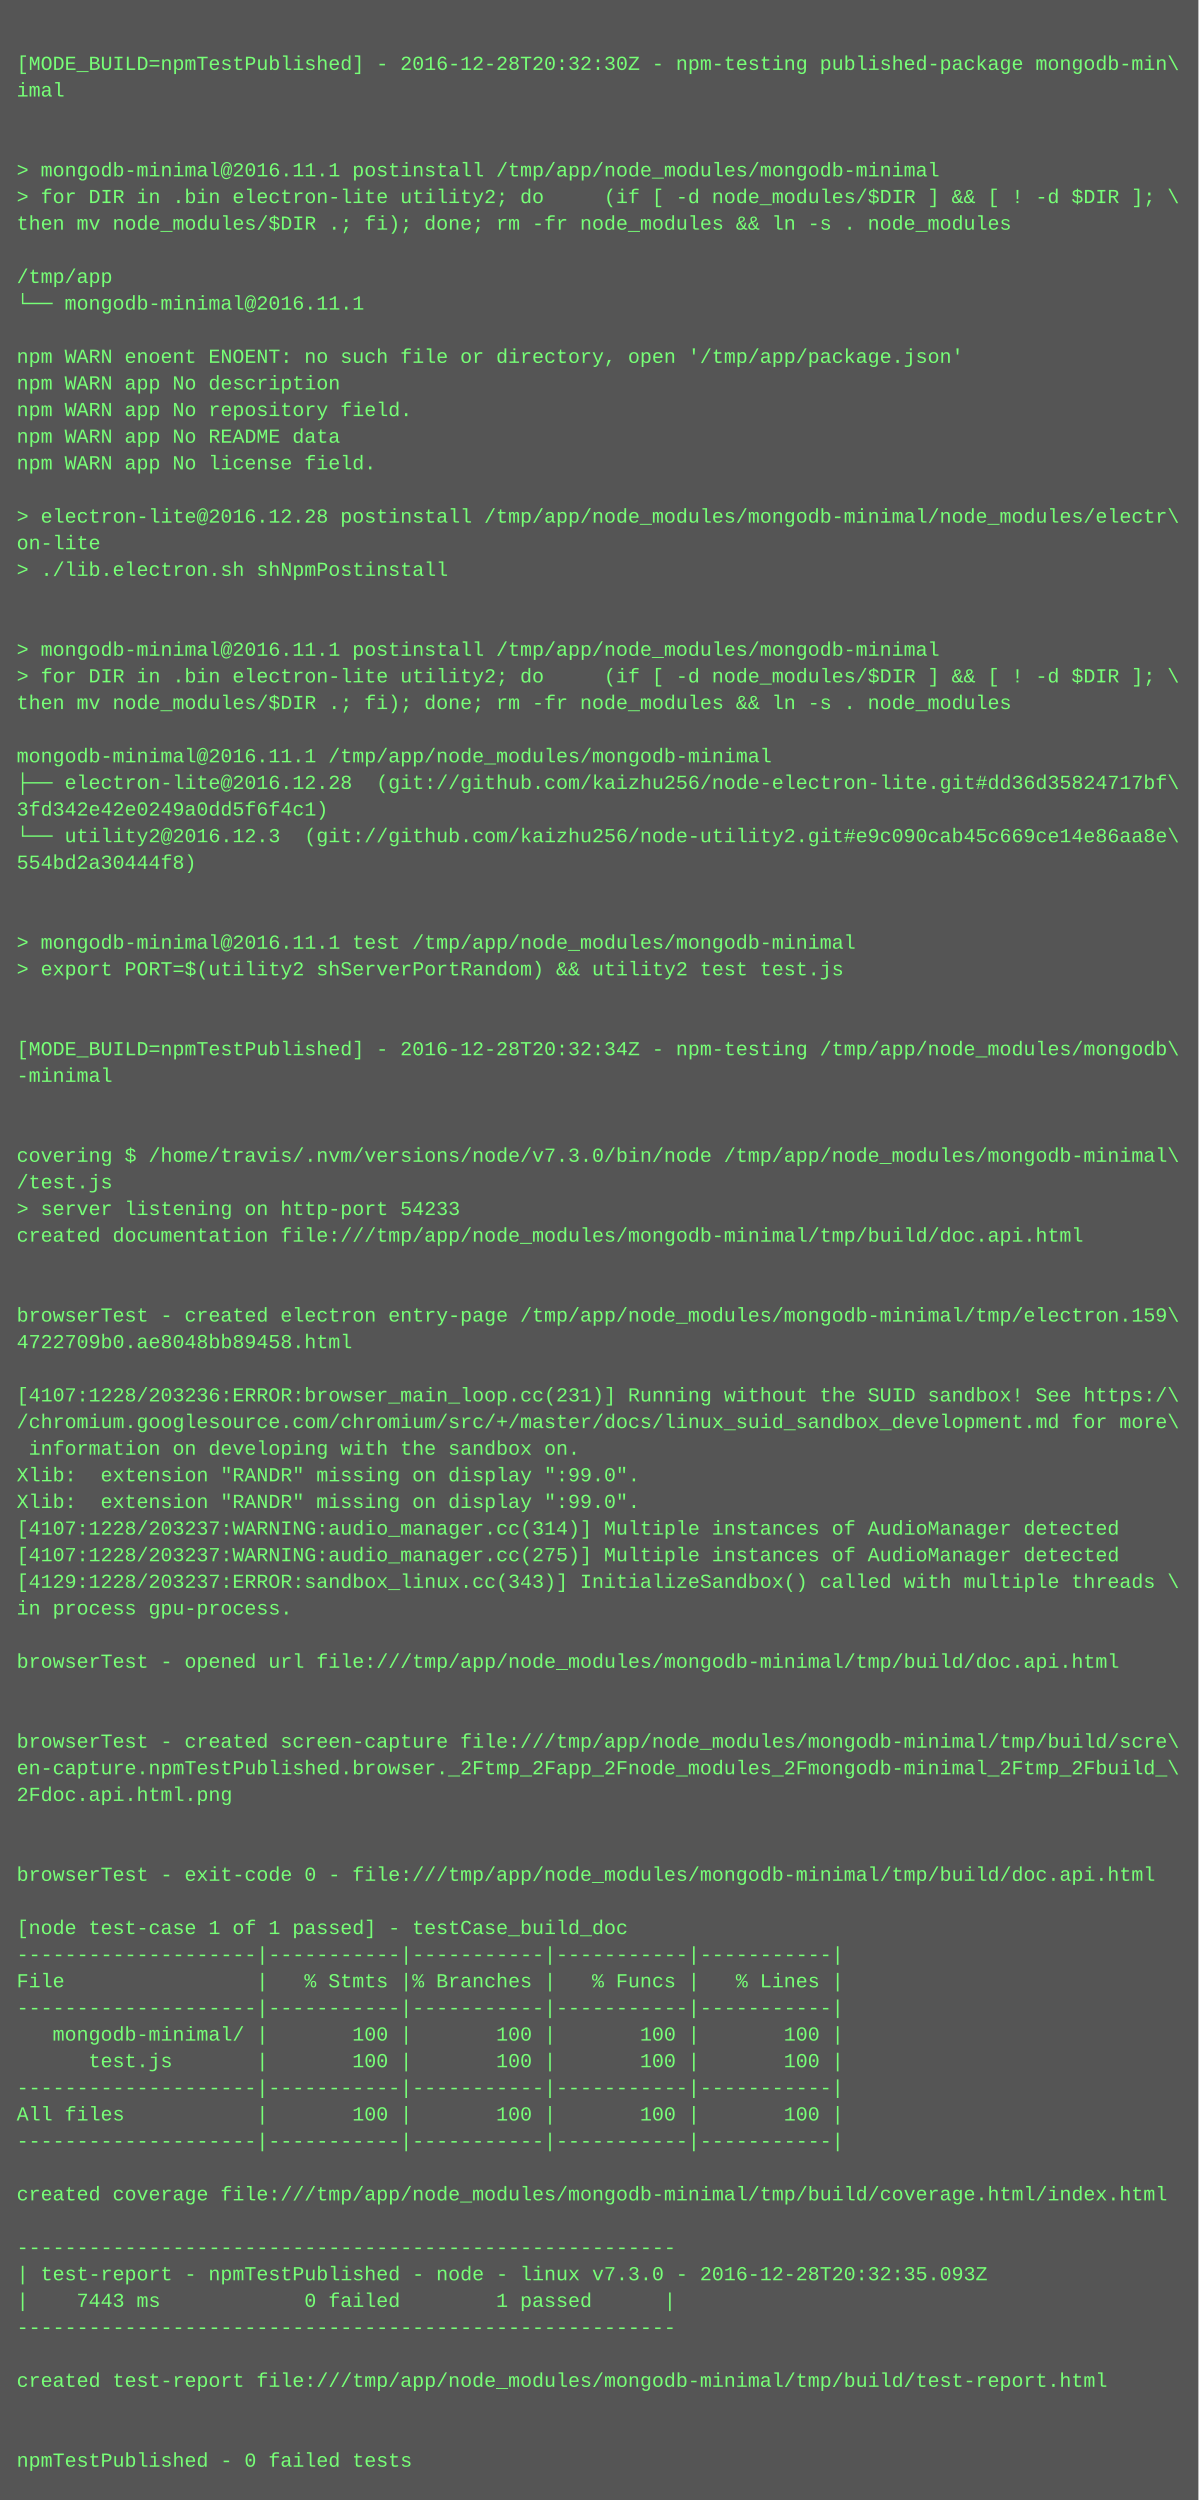
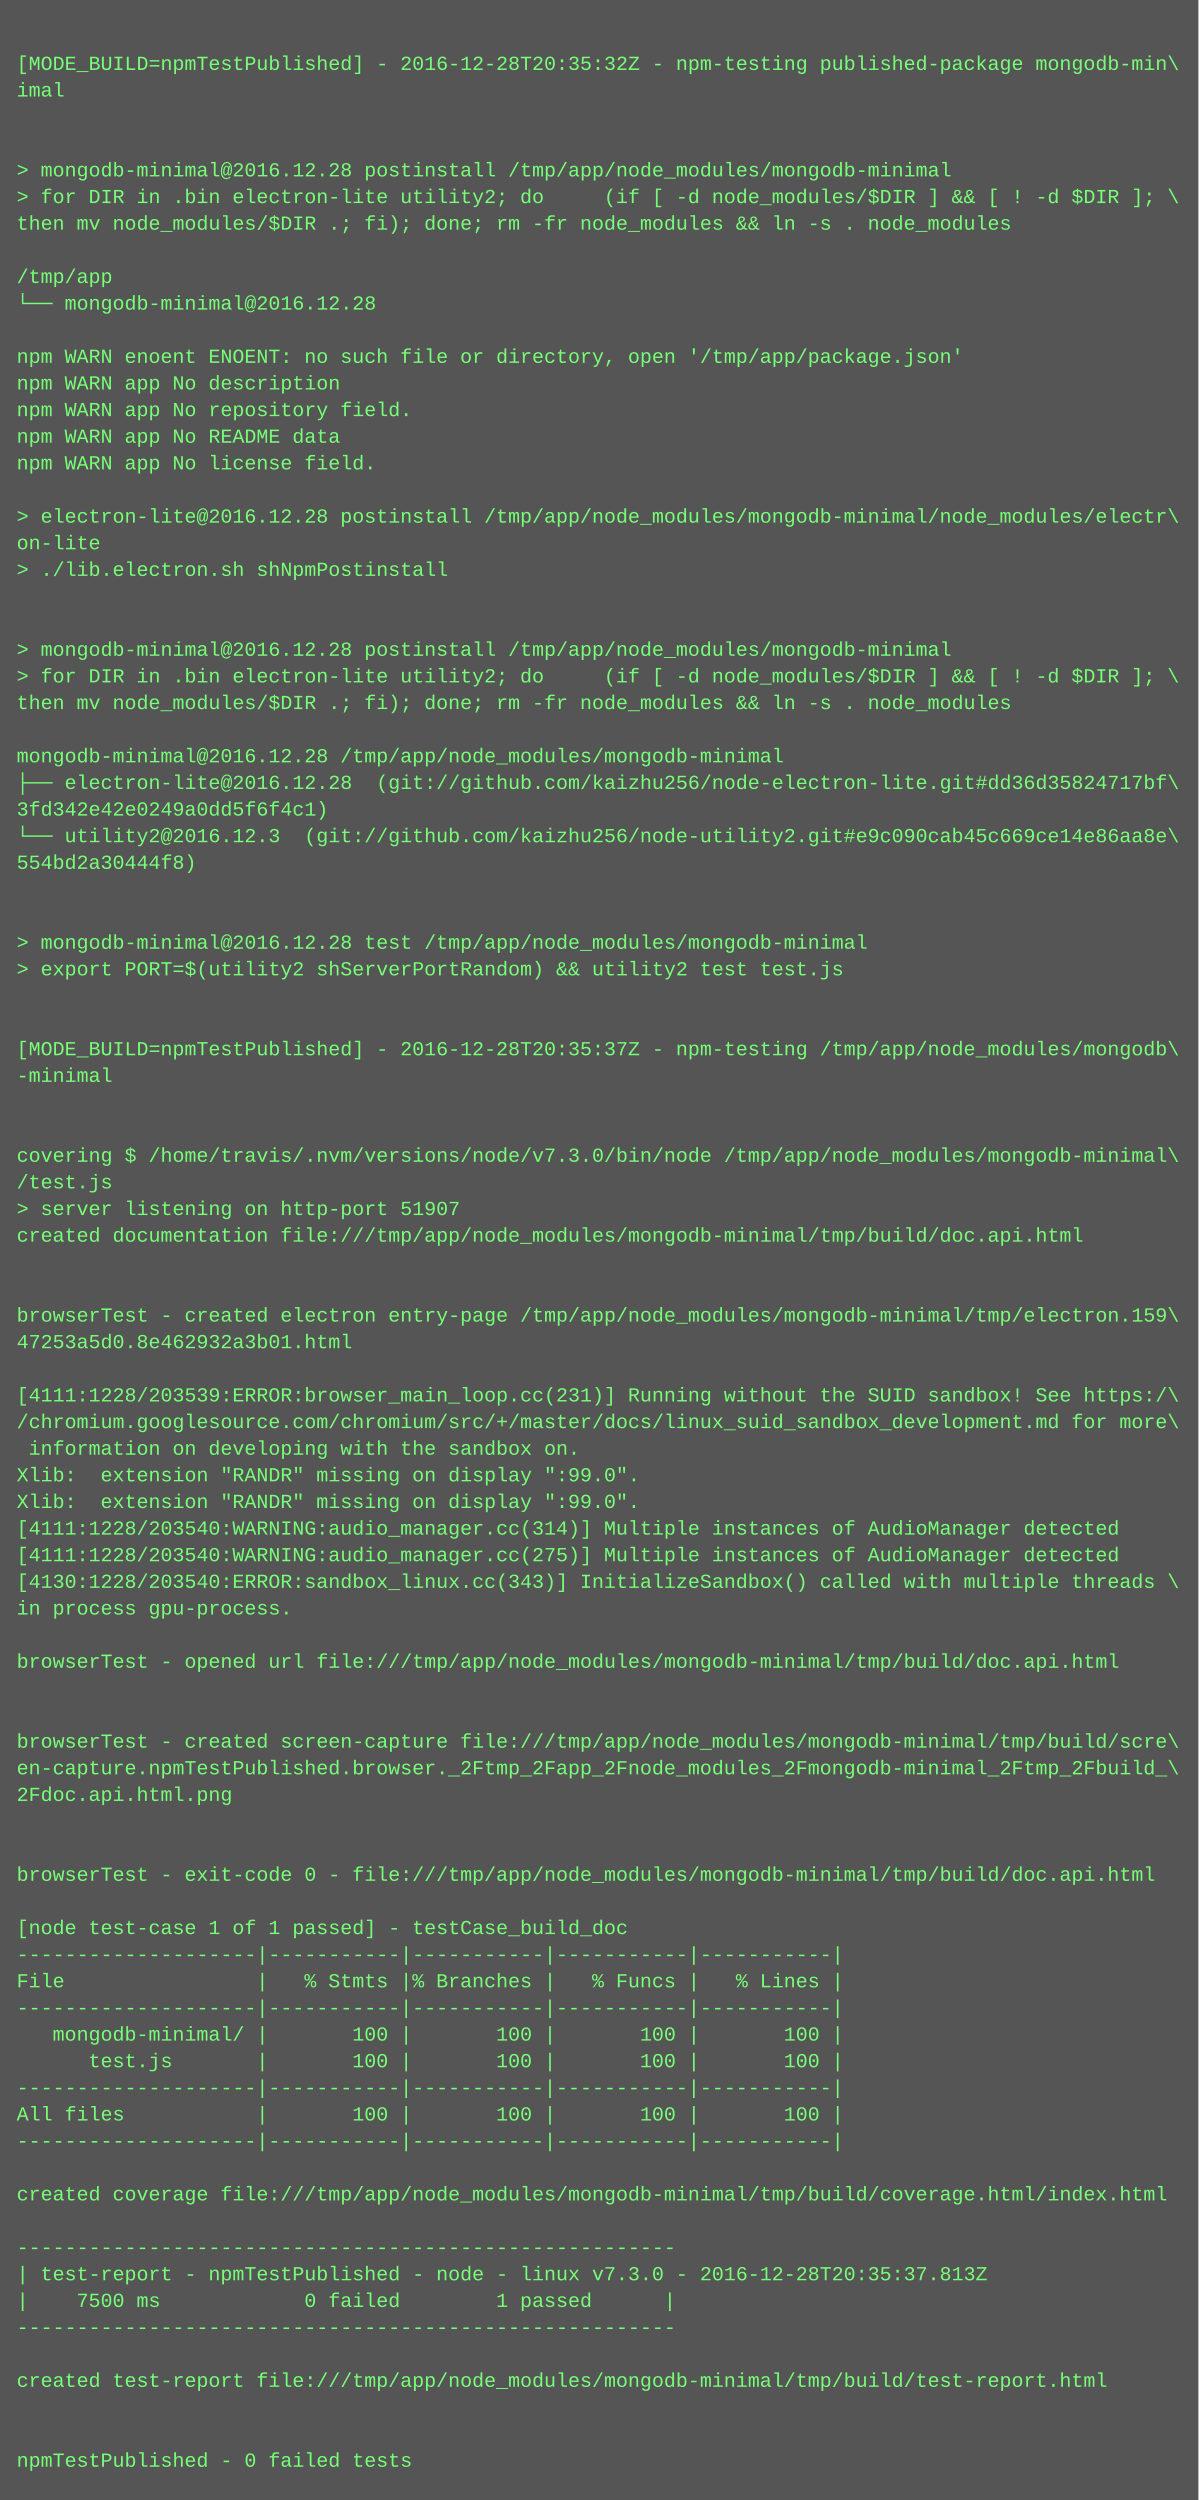
<svg xmlns="http://www.w3.org/2000/svg" height="1502" width="720">
  <rect height="1502" fill="#555" width="720" />
  <text fill="#7f7" font-family="Courier New" font-size="12" xml:space="preserve">
    <tspan x="10" y="26" />
-     <tspan x="10" y="42">[MODE_BUILD=npmTestPublished] - 2016-12-28T20:32:30Z - npm-testing published-package mongodb-min\</tspan>
+     <tspan x="10" y="42">[MODE_BUILD=npmTestPublished] - 2016-12-28T20:35:32Z - npm-testing published-package mongodb-min\</tspan>
    <tspan x="10" y="58">imal</tspan>
    <tspan x="10" y="74" />
    <tspan x="10" y="90" />
-     <tspan x="10" y="106">&gt; mongodb-minimal@2016.11.1 postinstall /tmp/app/node_modules/mongodb-minimal</tspan>
+     <tspan x="10" y="106">&gt; mongodb-minimal@2016.12.28 postinstall /tmp/app/node_modules/mongodb-minimal</tspan>
    <tspan x="10" y="122">&gt; for DIR in .bin electron-lite utility2; do     (if [ -d node_modules/$DIR ] &amp;&amp; [ ! -d $DIR ]; \</tspan>
    <tspan x="10" y="138">then mv node_modules/$DIR .; fi); done; rm -fr node_modules &amp;&amp; ln -s . node_modules</tspan>
    <tspan x="10" y="154" />
    <tspan x="10" y="170">/tmp/app</tspan>
-     <tspan x="10" y="186">└── mongodb-minimal@2016.11.1 </tspan>
+     <tspan x="10" y="186">└── mongodb-minimal@2016.12.28 </tspan>
    <tspan x="10" y="202" />
    <tspan x="10" y="218">npm WARN enoent ENOENT: no such file or directory, open '/tmp/app/package.json'</tspan>
    <tspan x="10" y="234">npm WARN app No description</tspan>
    <tspan x="10" y="250">npm WARN app No repository field.</tspan>
    <tspan x="10" y="266">npm WARN app No README data</tspan>
    <tspan x="10" y="282">npm WARN app No license field.</tspan>
    <tspan x="10" y="298" />
    <tspan x="10" y="314">&gt; electron-lite@2016.12.28 postinstall /tmp/app/node_modules/mongodb-minimal/node_modules/electr\</tspan>
    <tspan x="10" y="330">on-lite</tspan>
    <tspan x="10" y="346">&gt; ./lib.electron.sh shNpmPostinstall</tspan>
    <tspan x="10" y="362" />
    <tspan x="10" y="378" />
-     <tspan x="10" y="394">&gt; mongodb-minimal@2016.11.1 postinstall /tmp/app/node_modules/mongodb-minimal</tspan>
+     <tspan x="10" y="394">&gt; mongodb-minimal@2016.12.28 postinstall /tmp/app/node_modules/mongodb-minimal</tspan>
    <tspan x="10" y="410">&gt; for DIR in .bin electron-lite utility2; do     (if [ -d node_modules/$DIR ] &amp;&amp; [ ! -d $DIR ]; \</tspan>
    <tspan x="10" y="426">then mv node_modules/$DIR .; fi); done; rm -fr node_modules &amp;&amp; ln -s . node_modules</tspan>
    <tspan x="10" y="442" />
-     <tspan x="10" y="458">mongodb-minimal@2016.11.1 /tmp/app/node_modules/mongodb-minimal</tspan>
+     <tspan x="10" y="458">mongodb-minimal@2016.12.28 /tmp/app/node_modules/mongodb-minimal</tspan>
    <tspan x="10" y="474">├── electron-lite@2016.12.28  (git://github.com/kaizhu256/node-electron-lite.git#dd36d35824717bf\</tspan>
    <tspan x="10" y="490">3fd342e42e0249a0dd5f6f4c1)</tspan>
    <tspan x="10" y="506">└── utility2@2016.12.3  (git://github.com/kaizhu256/node-utility2.git#e9c090cab45c669ce14e86aa8e\</tspan>
    <tspan x="10" y="522">554bd2a30444f8)</tspan>
    <tspan x="10" y="538" />
    <tspan x="10" y="554" />
-     <tspan x="10" y="570">&gt; mongodb-minimal@2016.11.1 test /tmp/app/node_modules/mongodb-minimal</tspan>
+     <tspan x="10" y="570">&gt; mongodb-minimal@2016.12.28 test /tmp/app/node_modules/mongodb-minimal</tspan>
    <tspan x="10" y="586">&gt; export PORT=$(utility2 shServerPortRandom) &amp;&amp; utility2 test test.js</tspan>
    <tspan x="10" y="602" />
    <tspan x="10" y="618" />
-     <tspan x="10" y="634">[MODE_BUILD=npmTestPublished] - 2016-12-28T20:32:34Z - npm-testing /tmp/app/node_modules/mongodb\</tspan>
+     <tspan x="10" y="634">[MODE_BUILD=npmTestPublished] - 2016-12-28T20:35:37Z - npm-testing /tmp/app/node_modules/mongodb\</tspan>
    <tspan x="10" y="650">-minimal</tspan>
    <tspan x="10" y="666" />
    <tspan x="10" y="682" />
    <tspan x="10" y="698">covering $ /home/travis/.nvm/versions/node/v7.3.0/bin/node /tmp/app/node_modules/mongodb-minimal\</tspan>
    <tspan x="10" y="714">/test.js</tspan>
-     <tspan x="10" y="730">&gt; server listening on http-port 54233</tspan>
+     <tspan x="10" y="730">&gt; server listening on http-port 51907</tspan>
    <tspan x="10" y="746">created documentation file:///tmp/app/node_modules/mongodb-minimal/tmp/build/doc.api.html</tspan>
    <tspan x="10" y="762" />
    <tspan x="10" y="778" />
    <tspan x="10" y="794">browserTest - created electron entry-page /tmp/app/node_modules/mongodb-minimal/tmp/electron.159\</tspan>
-     <tspan x="10" y="810">4722709b0.ae8048bb89458.html</tspan>
+     <tspan x="10" y="810">47253a5d0.8e462932a3b01.html</tspan>
    <tspan x="10" y="826" />
-     <tspan x="10" y="842">[4107:1228/203236:ERROR:browser_main_loop.cc(231)] Running without the SUID sandbox! See https:/\</tspan>
+     <tspan x="10" y="842">[4111:1228/203539:ERROR:browser_main_loop.cc(231)] Running without the SUID sandbox! See https:/\</tspan>
    <tspan x="10" y="858">/chromium.googlesource.com/chromium/src/+/master/docs/linux_suid_sandbox_development.md for more\</tspan>
    <tspan x="10" y="874"> information on developing with the sandbox on.</tspan>
    <tspan x="10" y="890">Xlib:  extension "RANDR" missing on display ":99.0".</tspan>
    <tspan x="10" y="906">Xlib:  extension "RANDR" missing on display ":99.0".</tspan>
-     <tspan x="10" y="922">[4107:1228/203237:WARNING:audio_manager.cc(314)] Multiple instances of AudioManager detected</tspan>
-     <tspan x="10" y="938">[4107:1228/203237:WARNING:audio_manager.cc(275)] Multiple instances of AudioManager detected</tspan>
-     <tspan x="10" y="954">[4129:1228/203237:ERROR:sandbox_linux.cc(343)] InitializeSandbox() called with multiple threads \</tspan>
+     <tspan x="10" y="922">[4111:1228/203540:WARNING:audio_manager.cc(314)] Multiple instances of AudioManager detected</tspan>
+     <tspan x="10" y="938">[4111:1228/203540:WARNING:audio_manager.cc(275)] Multiple instances of AudioManager detected</tspan>
+     <tspan x="10" y="954">[4130:1228/203540:ERROR:sandbox_linux.cc(343)] InitializeSandbox() called with multiple threads \</tspan>
    <tspan x="10" y="970">in process gpu-process. </tspan>
    <tspan x="10" y="986" />
    <tspan x="10" y="1002">browserTest - opened url file:///tmp/app/node_modules/mongodb-minimal/tmp/build/doc.api.html</tspan>
    <tspan x="10" y="1018" />
    <tspan x="10" y="1034" />
    <tspan x="10" y="1050">browserTest - created screen-capture file:///tmp/app/node_modules/mongodb-minimal/tmp/build/scre\</tspan>
    <tspan x="10" y="1066">en-capture.npmTestPublished.browser._2Ftmp_2Fapp_2Fnode_modules_2Fmongodb-minimal_2Ftmp_2Fbuild_\</tspan>
    <tspan x="10" y="1082">2Fdoc.api.html.png</tspan>
    <tspan x="10" y="1098" />
    <tspan x="10" y="1114" />
    <tspan x="10" y="1130">browserTest - exit-code 0 - file:///tmp/app/node_modules/mongodb-minimal/tmp/build/doc.api.html</tspan>
    <tspan x="10" y="1146" />
    <tspan x="10" y="1162">[node test-case 1 of 1 passed] - testCase_build_doc</tspan>
    <tspan x="10" y="1178">--------------------|-----------|-----------|-----------|-----------|</tspan>
    <tspan x="10" y="1194">File                |   % Stmts |% Branches |   % Funcs |   % Lines |</tspan>
    <tspan x="10" y="1210">--------------------|-----------|-----------|-----------|-----------|</tspan>
    <tspan x="10" y="1226">   mongodb-minimal/ |       100 |       100 |       100 |       100 |</tspan>
    <tspan x="10" y="1242">      test.js       |       100 |       100 |       100 |       100 |</tspan>
    <tspan x="10" y="1258">--------------------|-----------|-----------|-----------|-----------|</tspan>
    <tspan x="10" y="1274">All files           |       100 |       100 |       100 |       100 |</tspan>
    <tspan x="10" y="1290">--------------------|-----------|-----------|-----------|-----------|</tspan>
    <tspan x="10" y="1306" />
    <tspan x="10" y="1322">created coverage file:///tmp/app/node_modules/mongodb-minimal/tmp/build/coverage.html/index.html</tspan>
    <tspan x="10" y="1338" />
    <tspan x="10" y="1354">-------------------------------------------------------</tspan>
-     <tspan x="10" y="1370">| test-report - npmTestPublished - node - linux v7.3.0 - 2016-12-28T20:32:35.093Z</tspan>
-     <tspan x="10" y="1386">|    7443 ms            0 failed        1 passed      |</tspan>
+     <tspan x="10" y="1370">| test-report - npmTestPublished - node - linux v7.3.0 - 2016-12-28T20:35:37.813Z</tspan>
+     <tspan x="10" y="1386">|    7500 ms            0 failed        1 passed      |</tspan>
    <tspan x="10" y="1402">-------------------------------------------------------</tspan>
    <tspan x="10" y="1418" />
    <tspan x="10" y="1434">created test-report file:///tmp/app/node_modules/mongodb-minimal/tmp/build/test-report.html</tspan>
    <tspan x="10" y="1450" />
    <tspan x="10" y="1466" />
    <tspan x="10" y="1482">npmTestPublished - 0 failed tests</tspan>
  </text>
</svg>
